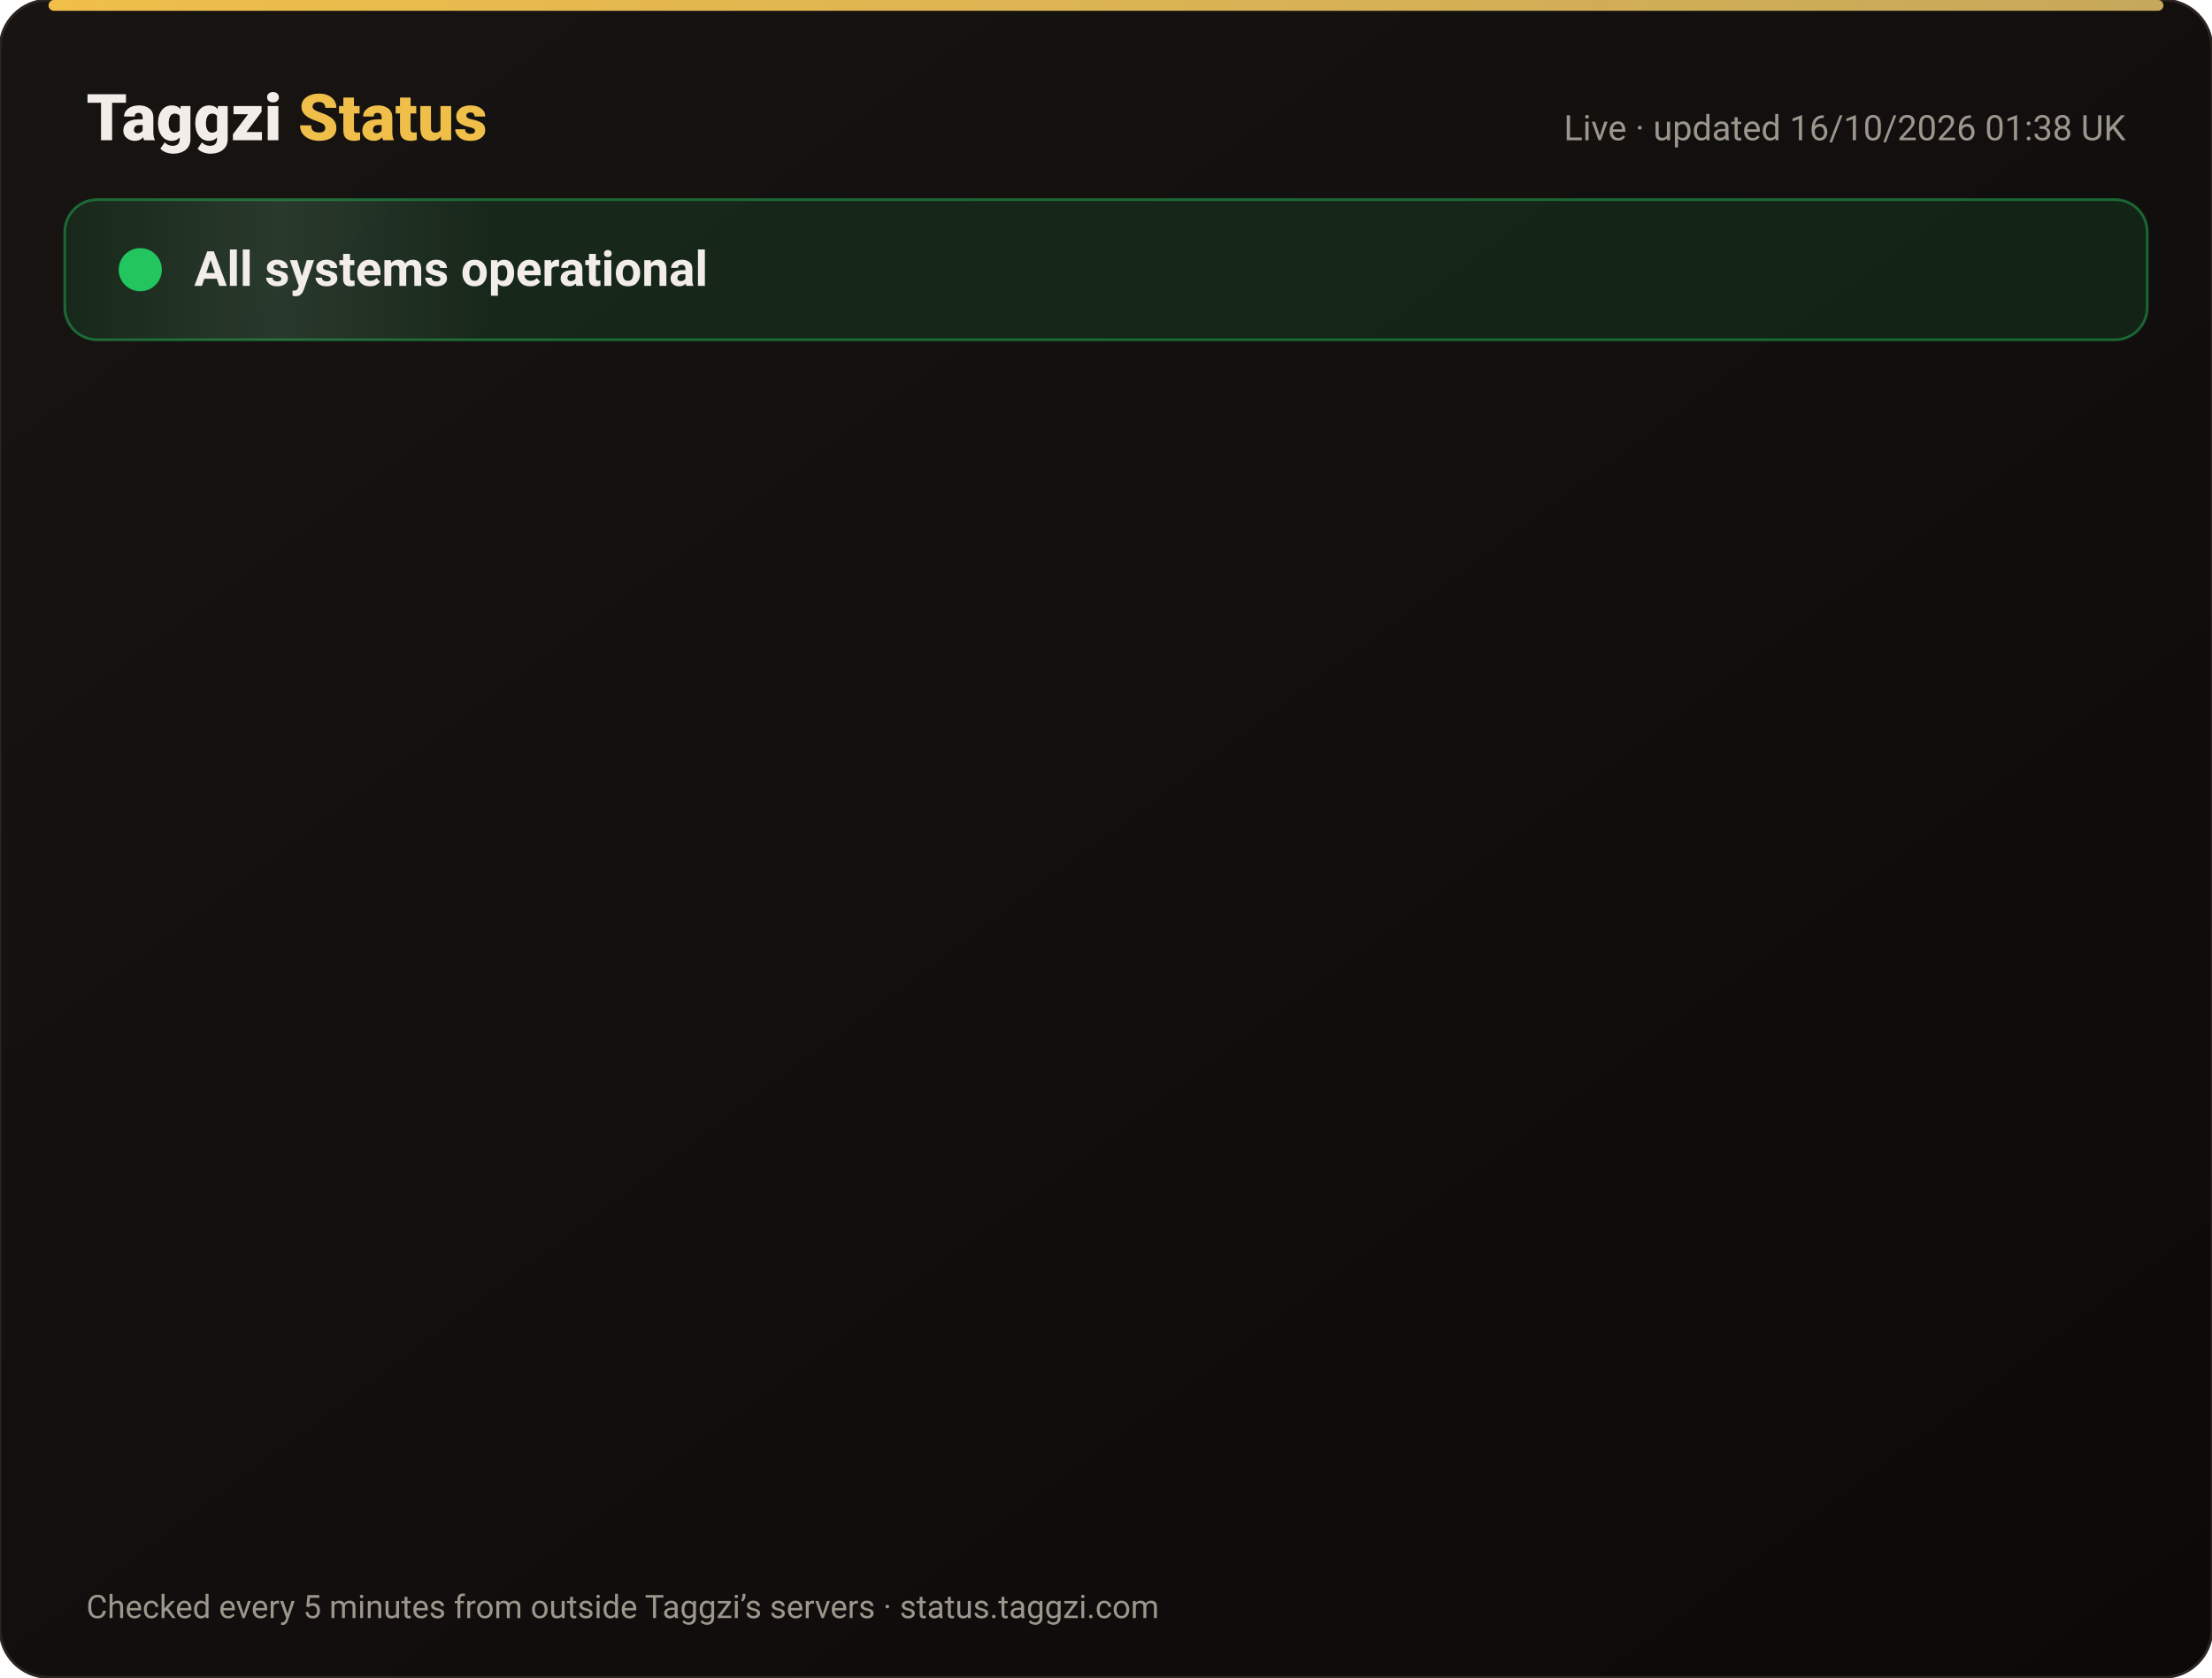
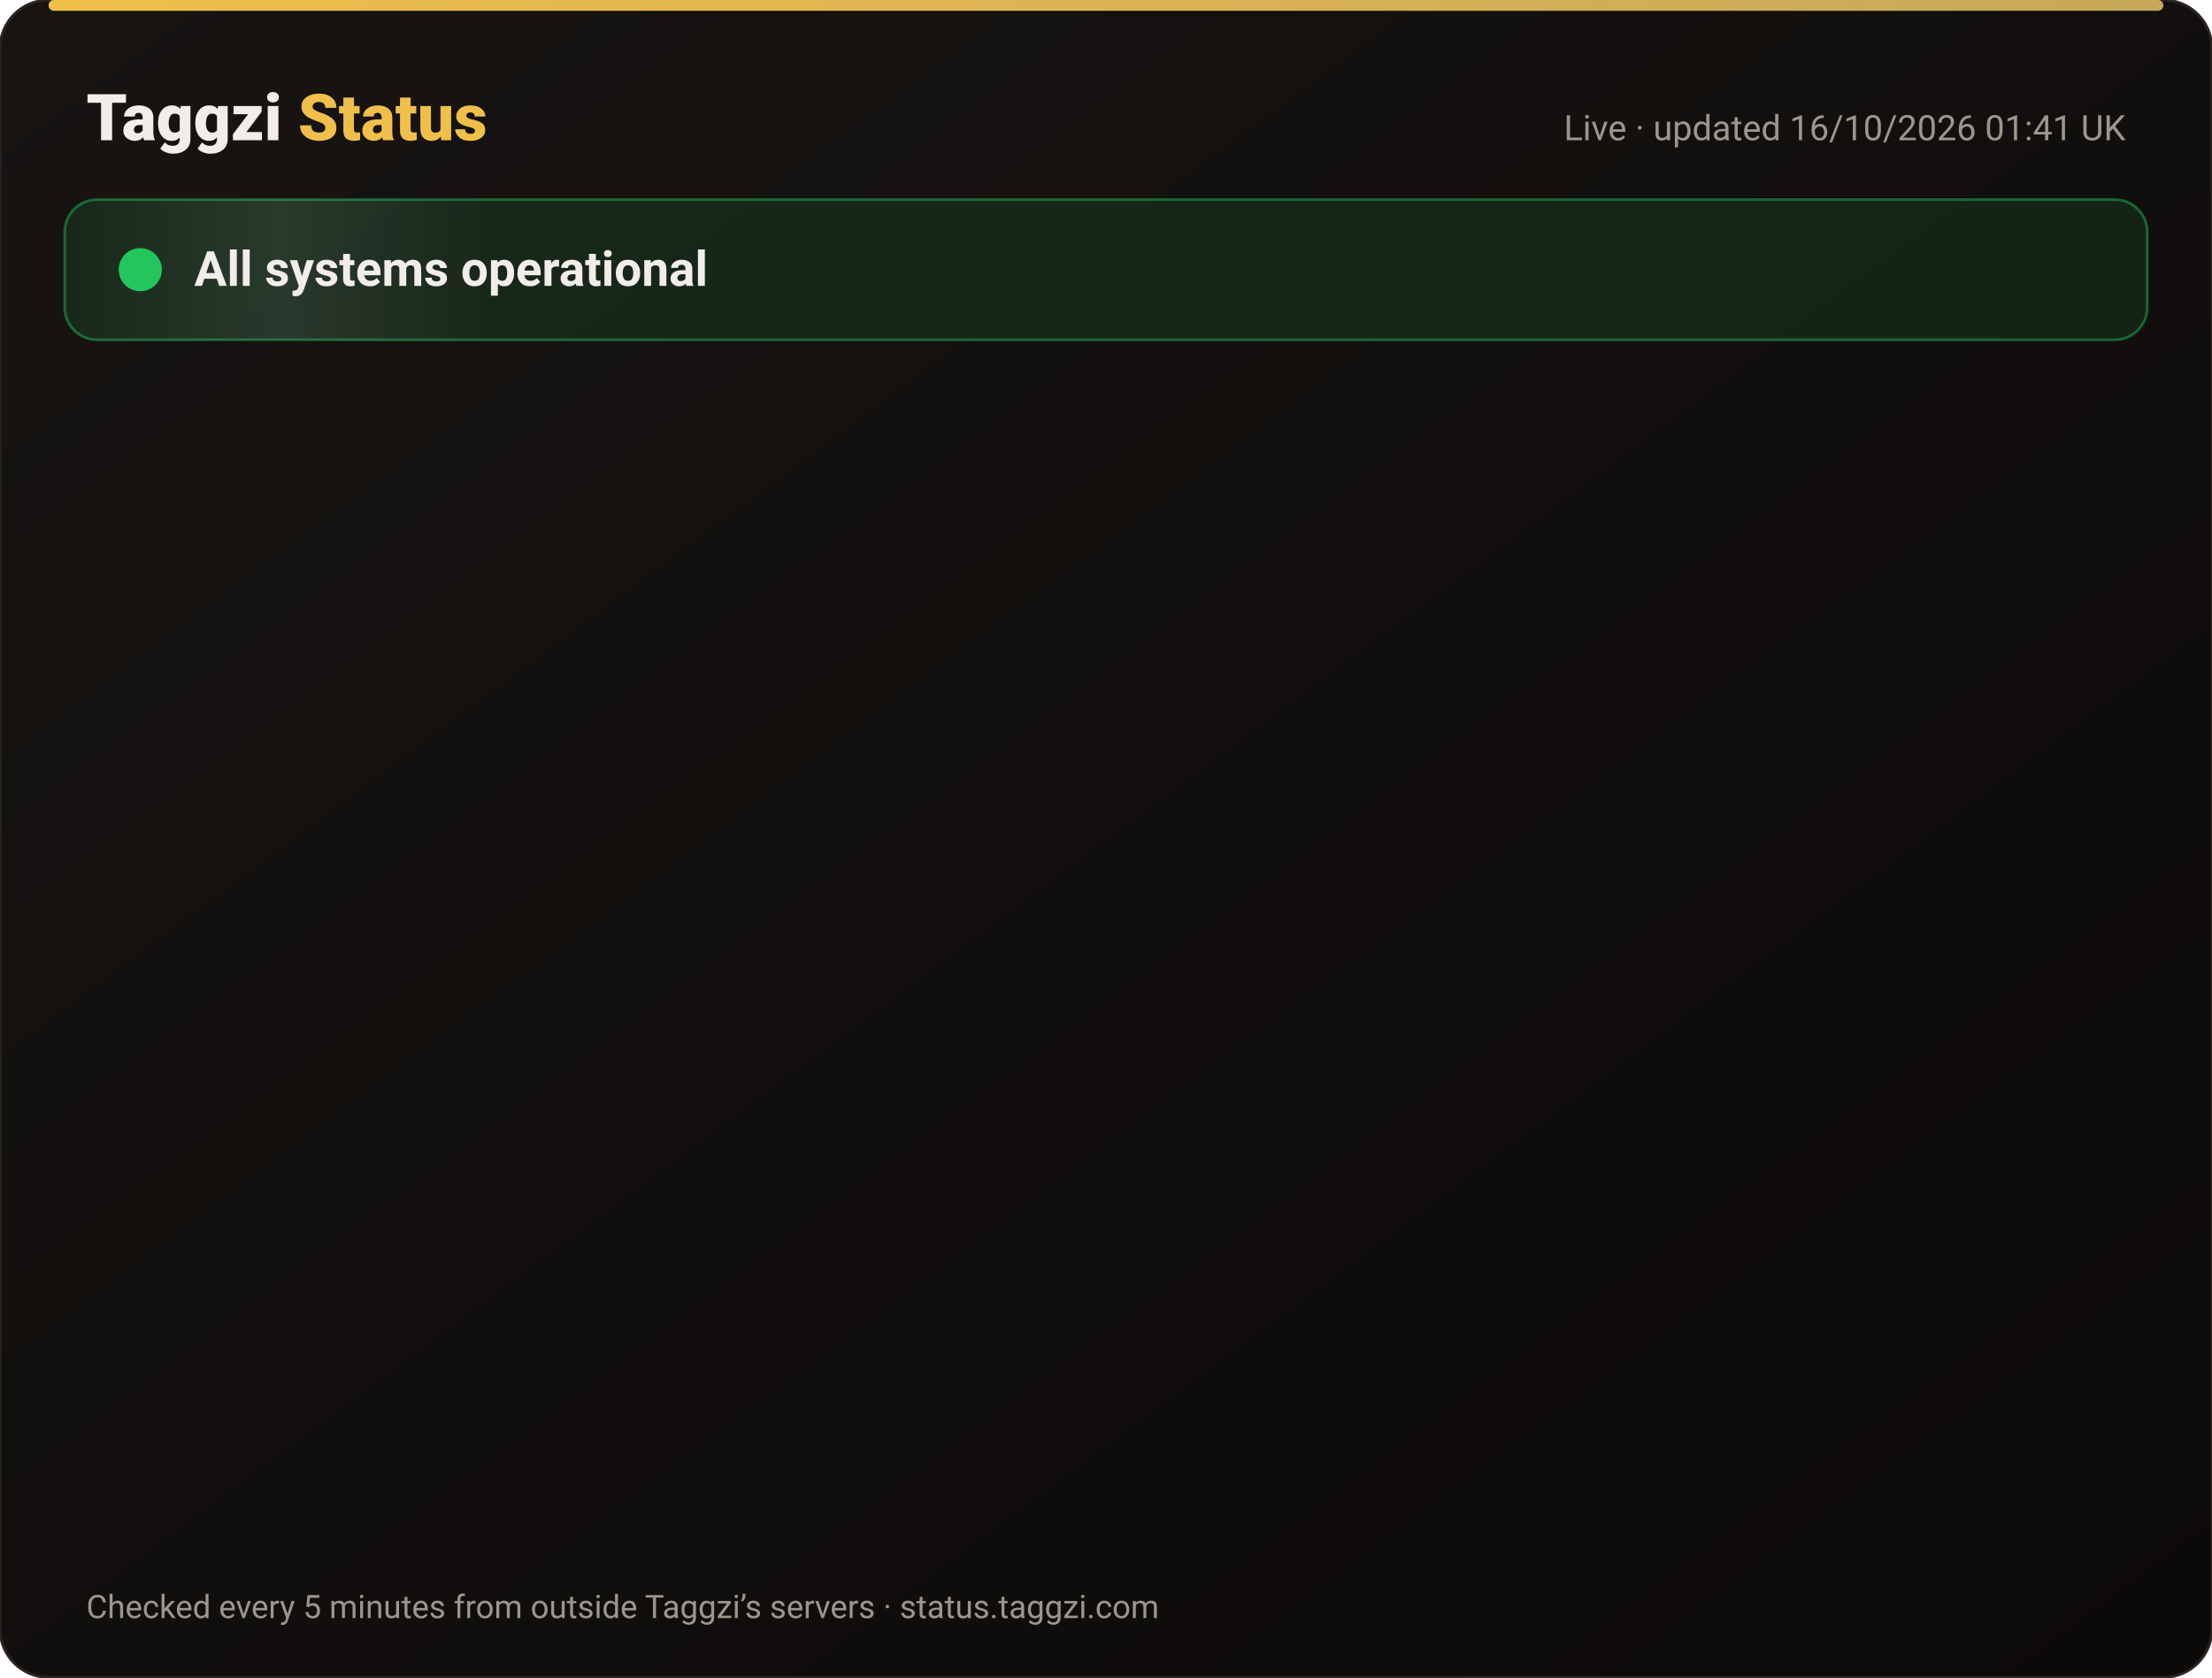
<svg xmlns="http://www.w3.org/2000/svg" width="820" height="622" viewBox="0 0 820 622" font-family="-apple-system,Segoe UI,Roboto,Helvetica,Arial,sans-serif">
  <defs>
    <linearGradient id="bg" x1="0" y1="0" x2="1" y2="1">
      <stop offset="0" stop-color="#171412" />
      <stop offset="1" stop-color="#0C0A09" />
    </linearGradient>
    <linearGradient id="gold" x1="0" x2="1">
      <stop offset="0" stop-color="#F0BF4A" />
      <stop offset="1" stop-color="#c6a85b" />
    </linearGradient>
    <linearGradient id="shine" x1="0" x2="1">
      <stop offset="0" stop-color="#fff" stop-opacity="0" />
      <stop offset=".5" stop-color="#fff" stop-opacity=".08" />
      <stop offset="1" stop-color="#fff" stop-opacity="0" />
    </linearGradient>
  </defs>
  <rect width="820" height="622" rx="18" fill="url(#bg)" stroke="#2a2521" />
  <rect x="18" y="0" width="784" height="4" rx="2" fill="url(#gold)" />
  <text x="32" y="52" font-size="24" font-weight="800" fill="#F2EDE8">Taggzi <tspan fill="#F0BF4A">Status</tspan>
  </text>
-   <text x="788" y="52" font-size="13" fill="#9C968C" text-anchor="end">Live · updated 16/10/2026 01:38 UK</text>
+   <text x="788" y="52" font-size="13" fill="#9C968C" text-anchor="end">Live · updated 16/10/2026 01:41 UK</text>
  <rect x="24" y="74" width="772" height="52" rx="12" fill="#22c55e" fill-opacity=".12" stroke="#22c55e" stroke-opacity=".45" />
  <rect x="24" y="74" width="160" height="52" rx="12" fill="url(#shine)">
    <animate attributeName="x" from="-160" to="820" dur="4s" repeatCount="indefinite" />
  </rect>
  <circle cx="52" cy="100" r="7" fill="#22c55e" />
  <circle cx="52" cy="100" r="7" fill="none" stroke="#22c55e" stroke-width="2">
    <animate attributeName="r" values="7;15;7" dur="2s" repeatCount="indefinite" />
    <animate attributeName="opacity" values=".9;0;.9" dur="2s" repeatCount="indefinite" />
  </circle>
  <text x="72" y="106" font-size="18" font-weight="700" fill="#F2EDE8">All systems operational</text>
  <g opacity="0">
    <animate attributeName="opacity" from="0" to="1" begin="0.00s" dur=".6s" fill="freeze" />
    <line x1="32" y1="188" x2="788" y2="188" stroke="#2a2521" />
    <circle cx="44" cy="166" r="6" fill="#22c55e">
      <animate attributeName="opacity" values="1;.45;1" dur="2.4s" begin="0.00s" repeatCount="indefinite" />
    </circle>
    <text x="62" y="171" font-size="15" font-weight="650" fill="#F2EDE8">Website</text>
    <text x="630" y="171" font-size="13" fill="#9C968C" text-anchor="end">100.00% uptime</text>
    <rect x="648" y="154" width="140" height="24" rx="12" fill="#22c55e" fill-opacity=".14" stroke="#22c55e" stroke-opacity=".5" />
    <text x="718" y="171" font-size="12" font-weight="700" fill="#22c55e" text-anchor="middle">Operational</text>
  </g>
  <g opacity="0">
    <animate attributeName="opacity" from="0" to="1" begin="0.15s" dur=".6s" fill="freeze" />
    <line x1="32" y1="234" x2="788" y2="234" stroke="#2a2521" />
    <circle cx="44" cy="212" r="6" fill="#22c55e">
      <animate attributeName="opacity" values="1;.45;1" dur="2.4s" begin="0.15s" repeatCount="indefinite" />
    </circle>
    <text x="62" y="217" font-size="15" font-weight="650" fill="#F2EDE8">Tag scans</text>
    <text x="630" y="217" font-size="13" fill="#9C968C" text-anchor="end">100.00% uptime</text>
    <rect x="648" y="200" width="140" height="24" rx="12" fill="#22c55e" fill-opacity=".14" stroke="#22c55e" stroke-opacity=".5" />
    <text x="718" y="217" font-size="12" font-weight="700" fill="#22c55e" text-anchor="middle">Operational</text>
  </g>
  <g opacity="0">
    <animate attributeName="opacity" from="0" to="1" begin="0.30s" dur=".6s" fill="freeze" />
    <line x1="32" y1="280" x2="788" y2="280" stroke="#2a2521" />
    <circle cx="44" cy="258" r="6" fill="#22c55e">
      <animate attributeName="opacity" values="1;.45;1" dur="2.4s" begin="0.30s" repeatCount="indefinite" />
    </circle>
    <text x="62" y="263" font-size="15" font-weight="650" fill="#F2EDE8">Manual tag lookup</text>
    <text x="630" y="263" font-size="13" fill="#9C968C" text-anchor="end">100.00% uptime</text>
    <rect x="648" y="246" width="140" height="24" rx="12" fill="#22c55e" fill-opacity=".14" stroke="#22c55e" stroke-opacity=".5" />
    <text x="718" y="263" font-size="12" font-weight="700" fill="#22c55e" text-anchor="middle">Operational</text>
  </g>
  <g opacity="0">
    <animate attributeName="opacity" from="0" to="1" begin="0.45s" dur=".6s" fill="freeze" />
    <line x1="32" y1="326" x2="788" y2="326" stroke="#2a2521" />
    <circle cx="44" cy="304" r="6" fill="#22c55e">
      <animate attributeName="opacity" values="1;.45;1" dur="2.4s" begin="0.45s" repeatCount="indefinite" />
    </circle>
    <text x="62" y="309" font-size="15" font-weight="650" fill="#F2EDE8">App &amp; login</text>
    <text x="630" y="309" font-size="13" fill="#9C968C" text-anchor="end">100.00% uptime</text>
    <rect x="648" y="292" width="140" height="24" rx="12" fill="#22c55e" fill-opacity=".14" stroke="#22c55e" stroke-opacity=".5" />
    <text x="718" y="309" font-size="12" font-weight="700" fill="#22c55e" text-anchor="middle">Operational</text>
  </g>
  <g opacity="0">
    <animate attributeName="opacity" from="0" to="1" begin="0.60s" dur=".6s" fill="freeze" />
    <line x1="32" y1="372" x2="788" y2="372" stroke="#2a2521" />
    <circle cx="44" cy="350" r="6" fill="#22c55e">
      <animate attributeName="opacity" values="1;.45;1" dur="2.4s" begin="0.60s" repeatCount="indefinite" />
    </circle>
    <text x="62" y="355" font-size="15" font-weight="650" fill="#F2EDE8">Community alerts</text>
    <text x="630" y="355" font-size="13" fill="#9C968C" text-anchor="end">100.00% uptime</text>
    <rect x="648" y="338" width="140" height="24" rx="12" fill="#22c55e" fill-opacity=".14" stroke="#22c55e" stroke-opacity=".5" />
    <text x="718" y="355" font-size="12" font-weight="700" fill="#22c55e" text-anchor="middle">Operational</text>
  </g>
  <g opacity="0">
    <animate attributeName="opacity" from="0" to="1" begin="0.75s" dur=".6s" fill="freeze" />
    <line x1="32" y1="418" x2="788" y2="418" stroke="#2a2521" />
    <circle cx="44" cy="396" r="6" fill="#22c55e">
      <animate attributeName="opacity" values="1;.45;1" dur="2.4s" begin="0.75s" repeatCount="indefinite" />
    </circle>
    <text x="62" y="401" font-size="15" font-weight="650" fill="#F2EDE8">Private calling</text>
    <text x="630" y="401" font-size="13" fill="#9C968C" text-anchor="end">100.00% uptime</text>
    <rect x="648" y="384" width="140" height="24" rx="12" fill="#22c55e" fill-opacity=".14" stroke="#22c55e" stroke-opacity=".5" />
    <text x="718" y="401" font-size="12" font-weight="700" fill="#22c55e" text-anchor="middle">Operational</text>
  </g>
  <g opacity="0">
    <animate attributeName="opacity" from="0" to="1" begin="0.90s" dur=".6s" fill="freeze" />
    <line x1="32" y1="464" x2="788" y2="464" stroke="#2a2521" />
    <circle cx="44" cy="442" r="6" fill="#22c55e">
      <animate attributeName="opacity" values="1;.45;1" dur="2.4s" begin="0.90s" repeatCount="indefinite" />
    </circle>
    <text x="62" y="447" font-size="15" font-weight="650" fill="#F2EDE8">Payments</text>
    <text x="630" y="447" font-size="13" fill="#9C968C" text-anchor="end">99.98% uptime</text>
    <rect x="648" y="430" width="140" height="24" rx="12" fill="#22c55e" fill-opacity=".14" stroke="#22c55e" stroke-opacity=".5" />
    <text x="718" y="447" font-size="12" font-weight="700" fill="#22c55e" text-anchor="middle">Operational</text>
  </g>
  <g opacity="0">
    <animate attributeName="opacity" from="0" to="1" begin="1.05s" dur=".6s" fill="freeze" />
    <line x1="32" y1="510" x2="788" y2="510" stroke="#2a2521" />
    <circle cx="44" cy="488" r="6" fill="#22c55e">
      <animate attributeName="opacity" values="1;.45;1" dur="2.4s" begin="1.05s" repeatCount="indefinite" />
    </circle>
    <text x="62" y="493" font-size="15" font-weight="650" fill="#F2EDE8">Email &amp; support</text>
    <text x="630" y="493" font-size="13" fill="#9C968C" text-anchor="end">100.00% uptime</text>
    <rect x="648" y="476" width="140" height="24" rx="12" fill="#22c55e" fill-opacity=".14" stroke="#22c55e" stroke-opacity=".5" />
    <text x="718" y="493" font-size="12" font-weight="700" fill="#22c55e" text-anchor="middle">Operational</text>
  </g>
  <g opacity="0">
    <animate attributeName="opacity" from="0" to="1" begin="1.20s" dur=".6s" fill="freeze" />
    <line x1="32" y1="556" x2="788" y2="556" stroke="#2a2521" />
    <circle cx="44" cy="534" r="6" fill="#22c55e">
      <animate attributeName="opacity" values="1;.45;1" dur="2.4s" begin="1.20s" repeatCount="indefinite" />
    </circle>
    <text x="62" y="539" font-size="15" font-weight="650" fill="#F2EDE8">Secure connection (SSL)</text>
    <text x="630" y="539" font-size="13" fill="#9C968C" text-anchor="end">100.00% uptime</text>
    <rect x="648" y="522" width="140" height="24" rx="12" fill="#22c55e" fill-opacity=".14" stroke="#22c55e" stroke-opacity=".5" />
    <text x="718" y="539" font-size="12" font-weight="700" fill="#22c55e" text-anchor="middle">Operational</text>
  </g>
  <text x="32" y="600" font-size="12" fill="#9C968C">Checked every 5 minutes from outside Taggzi’s servers · status.taggzi.com</text>
</svg>
